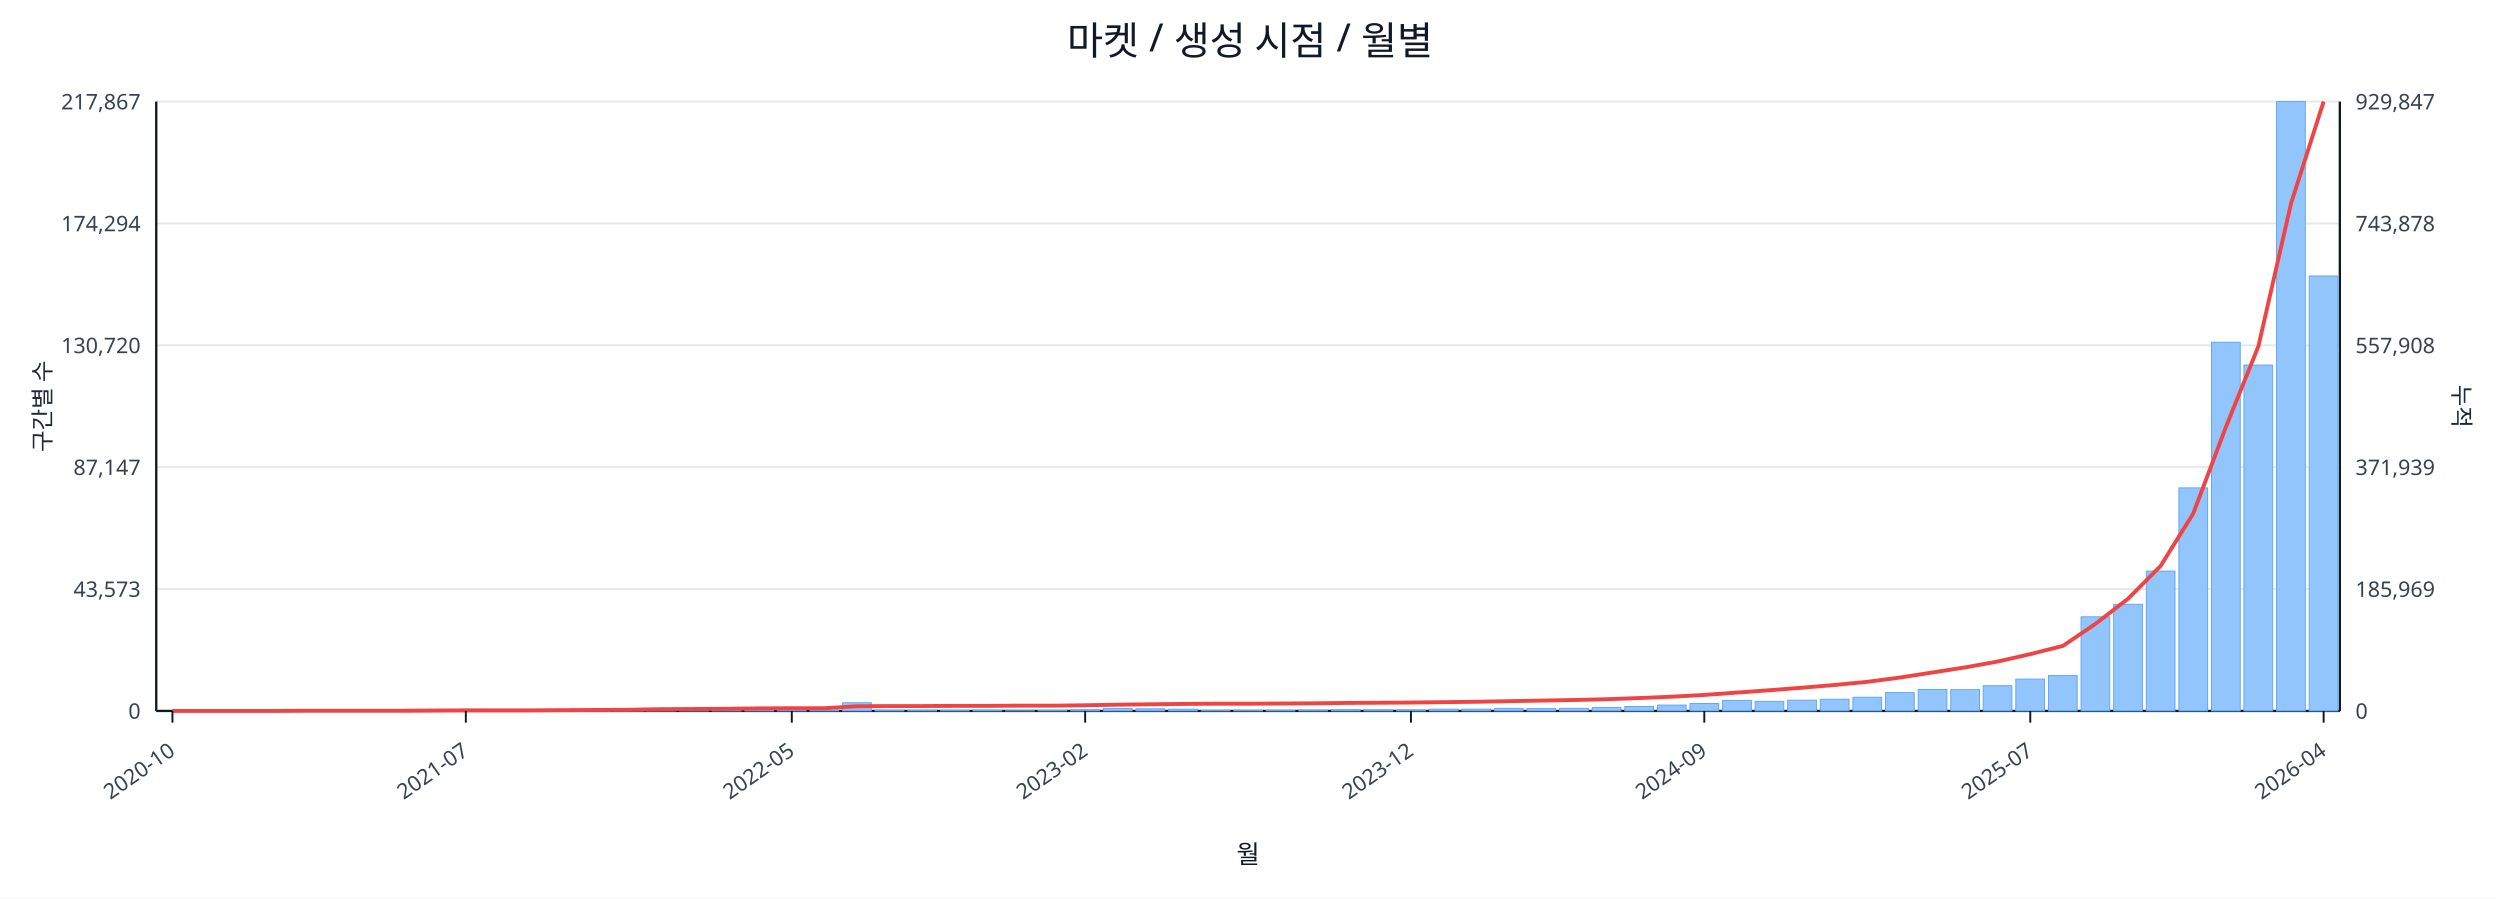
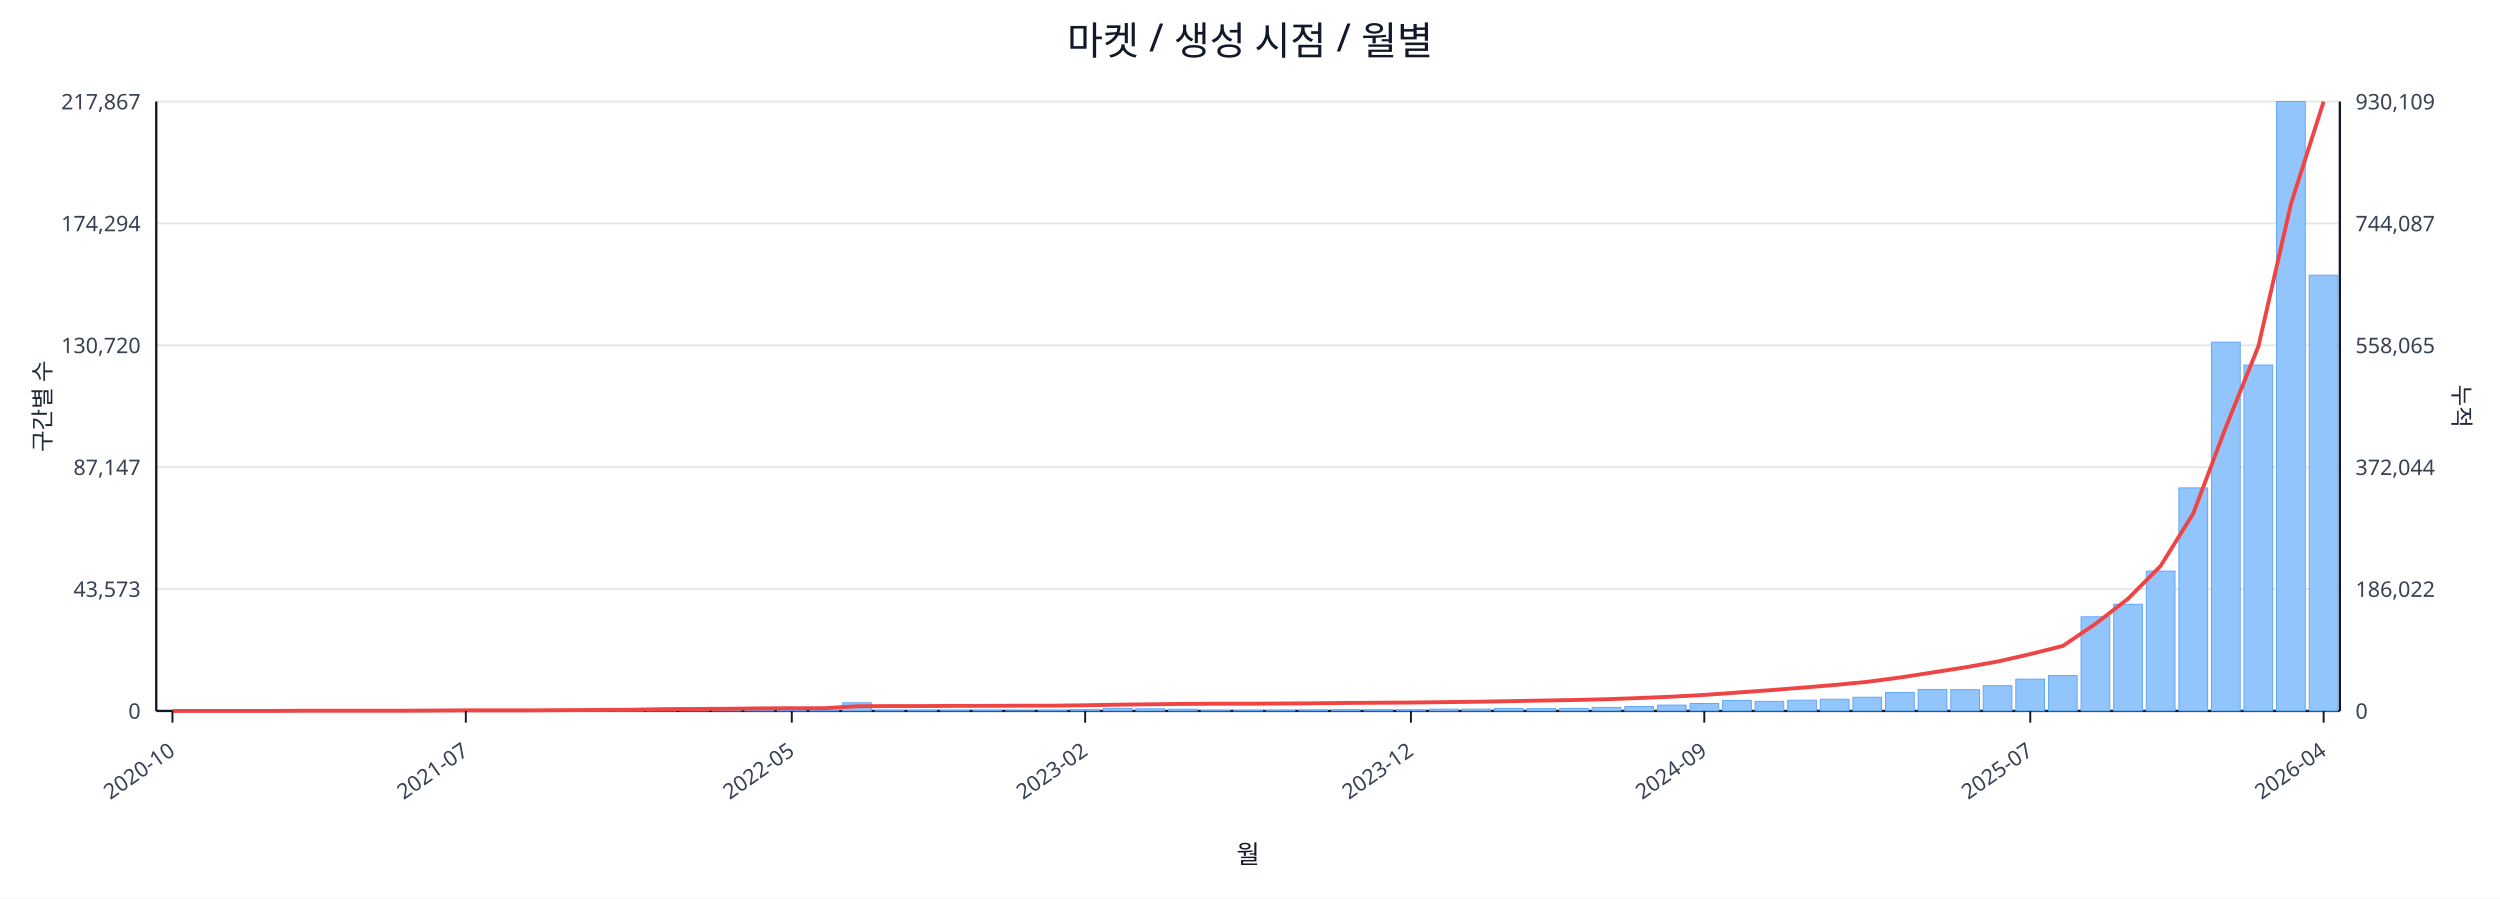
<svg xmlns="http://www.w3.org/2000/svg" width="1280" height="460" viewBox="0 0 1280 460">
  <rect x="0" y="0" width="100%" height="100%" fill="#ffffff" />
  <text x="640.0" y="28" font-size="20" text-anchor="middle" font-family="sans-serif" fill="#111827">마켓 / 생성 시점 / 월별</text>
  <line x1="80.0" y1="52.0" x2="1198.0" y2="52.0" stroke="#e5e7eb" stroke-width="1" />
  <text x="72.0" y="56.0" font-size="11" text-anchor="end" font-family="sans-serif" fill="#374151">217,867</text>
-   <text x="1206.0" y="56.0" font-size="11" text-anchor="start" font-family="sans-serif" fill="#374151">929,847</text>
+   <text x="1206.0" y="56.0" font-size="11" text-anchor="start" font-family="sans-serif" fill="#374151">930,109</text>
  <line x1="80.0" y1="114.4" x2="1198.0" y2="114.4" stroke="#e5e7eb" stroke-width="1" />
  <text x="72.0" y="118.4" font-size="11" text-anchor="end" font-family="sans-serif" fill="#374151">174,294</text>
-   <text x="1206.0" y="118.4" font-size="11" text-anchor="start" font-family="sans-serif" fill="#374151">743,878</text>
+   <text x="1206.0" y="118.4" font-size="11" text-anchor="start" font-family="sans-serif" fill="#374151">744,087</text>
  <line x1="80.0" y1="176.8" x2="1198.0" y2="176.8" stroke="#e5e7eb" stroke-width="1" />
  <text x="72.0" y="180.8" font-size="11" text-anchor="end" font-family="sans-serif" fill="#374151">130,720</text>
-   <text x="1206.0" y="180.8" font-size="11" text-anchor="start" font-family="sans-serif" fill="#374151">557,908</text>
+   <text x="1206.0" y="180.8" font-size="11" text-anchor="start" font-family="sans-serif" fill="#374151">558,065</text>
  <line x1="80.0" y1="239.2" x2="1198.0" y2="239.2" stroke="#e5e7eb" stroke-width="1" />
  <text x="72.0" y="243.2" font-size="11" text-anchor="end" font-family="sans-serif" fill="#374151">87,147</text>
-   <text x="1206.0" y="243.2" font-size="11" text-anchor="start" font-family="sans-serif" fill="#374151">371,939</text>
+   <text x="1206.0" y="243.2" font-size="11" text-anchor="start" font-family="sans-serif" fill="#374151">372,044</text>
  <line x1="80.0" y1="301.6" x2="1198.0" y2="301.6" stroke="#e5e7eb" stroke-width="1" />
  <text x="72.0" y="305.6" font-size="11" text-anchor="end" font-family="sans-serif" fill="#374151">43,573</text>
-   <text x="1206.0" y="305.6" font-size="11" text-anchor="start" font-family="sans-serif" fill="#374151">185,969</text>
+   <text x="1206.0" y="305.6" font-size="11" text-anchor="start" font-family="sans-serif" fill="#374151">186,022</text>
  <line x1="80.0" y1="364.0" x2="1198.0" y2="364.0" stroke="#e5e7eb" stroke-width="1" />
  <text x="72.0" y="368.0" font-size="11" text-anchor="end" font-family="sans-serif" fill="#374151">0</text>
  <text x="1206.0" y="368.0" font-size="11" text-anchor="start" font-family="sans-serif" fill="#374151">0</text>
  <line x1="80.0" y1="364.0" x2="1198.0" y2="364.0" stroke="#111827" stroke-width="1.2" />
  <line x1="80.0" y1="52.0" x2="80.0" y2="364.0" stroke="#111827" stroke-width="1.2" />
  <line x1="1198.0" y1="52.0" x2="1198.0" y2="364.0" stroke="#111827" stroke-width="1.2" />
  <rect x="81.0" y="364.0" width="14.7" height="0.0" fill="#93c5fd" stroke="#60a5fa" stroke-width="0.5" />
  <rect x="97.7" y="364.0" width="14.7" height="0.0" fill="#93c5fd" stroke="#60a5fa" stroke-width="0.5" />
  <rect x="114.4" y="364.0" width="14.7" height="0.0" fill="#93c5fd" stroke="#60a5fa" stroke-width="0.5" />
  <rect x="131.1" y="363.9" width="14.7" height="0.1" fill="#93c5fd" stroke="#60a5fa" stroke-width="0.5" />
  <rect x="147.7" y="363.9" width="14.7" height="0.1" fill="#93c5fd" stroke="#60a5fa" stroke-width="0.5" />
  <rect x="164.4" y="363.9" width="14.7" height="0.1" fill="#93c5fd" stroke="#60a5fa" stroke-width="0.5" />
  <rect x="181.1" y="363.9" width="14.7" height="0.1" fill="#93c5fd" stroke="#60a5fa" stroke-width="0.5" />
  <rect x="197.8" y="363.8" width="14.7" height="0.2" fill="#93c5fd" stroke="#60a5fa" stroke-width="0.5" />
  <rect x="214.5" y="363.7" width="14.7" height="0.3" fill="#93c5fd" stroke="#60a5fa" stroke-width="0.5" />
  <rect x="231.2" y="363.8" width="14.7" height="0.2" fill="#93c5fd" stroke="#60a5fa" stroke-width="0.5" />
  <rect x="247.9" y="363.8" width="14.7" height="0.2" fill="#93c5fd" stroke="#60a5fa" stroke-width="0.5" />
  <rect x="264.6" y="363.9" width="14.7" height="0.1" fill="#93c5fd" stroke="#60a5fa" stroke-width="0.5" />
  <rect x="281.2" y="363.7" width="14.7" height="0.3" fill="#93c5fd" stroke="#60a5fa" stroke-width="0.5" />
  <rect x="297.9" y="363.4" width="14.7" height="0.6" fill="#93c5fd" stroke="#60a5fa" stroke-width="0.5" />
  <rect x="314.6" y="363.5" width="14.7" height="0.5" fill="#93c5fd" stroke="#60a5fa" stroke-width="0.5" />
  <rect x="331.3" y="363.1" width="14.7" height="0.9" fill="#93c5fd" stroke="#60a5fa" stroke-width="0.5" />
  <rect x="348.0" y="363.5" width="14.7" height="0.5" fill="#93c5fd" stroke="#60a5fa" stroke-width="0.5" />
  <rect x="364.7" y="363.3" width="14.7" height="0.7" fill="#93c5fd" stroke="#60a5fa" stroke-width="0.5" />
  <rect x="381.4" y="363.4" width="14.7" height="0.6" fill="#93c5fd" stroke="#60a5fa" stroke-width="0.5" />
  <rect x="398.0" y="363.6" width="14.7" height="0.4" fill="#93c5fd" stroke="#60a5fa" stroke-width="0.5" />
  <rect x="414.7" y="363.8" width="14.7" height="0.2" fill="#93c5fd" stroke="#60a5fa" stroke-width="0.5" />
  <rect x="431.4" y="359.8" width="14.7" height="4.2" fill="#93c5fd" stroke="#60a5fa" stroke-width="0.5" />
  <rect x="448.1" y="363.7" width="14.7" height="0.3" fill="#93c5fd" stroke="#60a5fa" stroke-width="0.5" />
  <rect x="464.8" y="363.7" width="14.7" height="0.3" fill="#93c5fd" stroke="#60a5fa" stroke-width="0.5" />
  <rect x="481.5" y="363.8" width="14.7" height="0.2" fill="#93c5fd" stroke="#60a5fa" stroke-width="0.5" />
  <rect x="498.2" y="363.7" width="14.7" height="0.3" fill="#93c5fd" stroke="#60a5fa" stroke-width="0.5" />
  <rect x="514.9" y="363.9" width="14.7" height="0.1" fill="#93c5fd" stroke="#60a5fa" stroke-width="0.5" />
  <rect x="531.5" y="363.8" width="14.7" height="0.2" fill="#93c5fd" stroke="#60a5fa" stroke-width="0.5" />
  <rect x="548.2" y="363.4" width="14.7" height="0.6" fill="#93c5fd" stroke="#60a5fa" stroke-width="0.5" />
  <rect x="564.9" y="362.7" width="14.7" height="1.3" fill="#93c5fd" stroke="#60a5fa" stroke-width="0.5" />
  <rect x="581.6" y="362.9" width="14.7" height="1.1" fill="#93c5fd" stroke="#60a5fa" stroke-width="0.5" />
  <rect x="598.3" y="363.1" width="14.7" height="0.9" fill="#93c5fd" stroke="#60a5fa" stroke-width="0.5" />
  <rect x="615.0" y="363.8" width="14.7" height="0.2" fill="#93c5fd" stroke="#60a5fa" stroke-width="0.5" />
  <rect x="631.7" y="363.8" width="14.7" height="0.2" fill="#93c5fd" stroke="#60a5fa" stroke-width="0.5" />
  <rect x="648.3" y="363.7" width="14.7" height="0.3" fill="#93c5fd" stroke="#60a5fa" stroke-width="0.5" />
  <rect x="665.0" y="363.6" width="14.7" height="0.4" fill="#93c5fd" stroke="#60a5fa" stroke-width="0.5" />
  <rect x="681.7" y="363.4" width="14.7" height="0.6" fill="#93c5fd" stroke="#60a5fa" stroke-width="0.5" />
  <rect x="698.4" y="363.4" width="14.7" height="0.6" fill="#93c5fd" stroke="#60a5fa" stroke-width="0.5" />
  <rect x="715.1" y="363.5" width="14.7" height="0.5" fill="#93c5fd" stroke="#60a5fa" stroke-width="0.5" />
  <rect x="731.8" y="363.1" width="14.7" height="0.9" fill="#93c5fd" stroke="#60a5fa" stroke-width="0.5" />
  <rect x="748.5" y="363.1" width="14.7" height="0.9" fill="#93c5fd" stroke="#60a5fa" stroke-width="0.5" />
  <rect x="765.1" y="362.7" width="14.7" height="1.3" fill="#93c5fd" stroke="#60a5fa" stroke-width="0.5" />
  <rect x="781.8" y="362.8" width="14.7" height="1.2" fill="#93c5fd" stroke="#60a5fa" stroke-width="0.5" />
  <rect x="798.5" y="362.7" width="14.7" height="1.3" fill="#93c5fd" stroke="#60a5fa" stroke-width="0.5" />
  <rect x="815.2" y="362.2" width="14.7" height="1.8" fill="#93c5fd" stroke="#60a5fa" stroke-width="0.5" />
  <rect x="831.9" y="361.7" width="14.7" height="2.3" fill="#93c5fd" stroke="#60a5fa" stroke-width="0.5" />
  <rect x="848.6" y="361.0" width="14.7" height="3.0" fill="#93c5fd" stroke="#60a5fa" stroke-width="0.5" />
  <rect x="865.3" y="360.2" width="14.7" height="3.8" fill="#93c5fd" stroke="#60a5fa" stroke-width="0.5" />
  <rect x="882.0" y="358.6" width="14.7" height="5.4" fill="#93c5fd" stroke="#60a5fa" stroke-width="0.5" />
  <rect x="898.6" y="359.1" width="14.7" height="4.9" fill="#93c5fd" stroke="#60a5fa" stroke-width="0.5" />
  <rect x="915.3" y="358.5" width="14.7" height="5.5" fill="#93c5fd" stroke="#60a5fa" stroke-width="0.5" />
  <rect x="932.0" y="358.0" width="14.7" height="6.0" fill="#93c5fd" stroke="#60a5fa" stroke-width="0.5" />
  <rect x="948.7" y="357.0" width="14.7" height="7.0" fill="#93c5fd" stroke="#60a5fa" stroke-width="0.5" />
  <rect x="965.4" y="354.6" width="14.7" height="9.4" fill="#93c5fd" stroke="#60a5fa" stroke-width="0.5" />
  <rect x="982.1" y="353.0" width="14.7" height="11.0" fill="#93c5fd" stroke="#60a5fa" stroke-width="0.5" />
  <rect x="998.8" y="353.1" width="14.7" height="10.9" fill="#93c5fd" stroke="#60a5fa" stroke-width="0.5" />
  <rect x="1015.4" y="351.1" width="14.7" height="12.9" fill="#93c5fd" stroke="#60a5fa" stroke-width="0.5" />
  <rect x="1032.1" y="347.7" width="14.7" height="16.3" fill="#93c5fd" stroke="#60a5fa" stroke-width="0.5" />
  <rect x="1048.8" y="345.9" width="14.7" height="18.1" fill="#93c5fd" stroke="#60a5fa" stroke-width="0.5" />
  <rect x="1065.5" y="315.8" width="14.7" height="48.2" fill="#93c5fd" stroke="#60a5fa" stroke-width="0.5" />
  <rect x="1082.2" y="309.4" width="14.7" height="54.6" fill="#93c5fd" stroke="#60a5fa" stroke-width="0.5" />
  <rect x="1098.9" y="292.4" width="14.7" height="71.6" fill="#93c5fd" stroke="#60a5fa" stroke-width="0.5" />
  <rect x="1115.6" y="249.8" width="14.7" height="114.2" fill="#93c5fd" stroke="#60a5fa" stroke-width="0.5" />
  <rect x="1132.3" y="175.2" width="14.7" height="188.8" fill="#93c5fd" stroke="#60a5fa" stroke-width="0.5" />
  <rect x="1148.9" y="186.9" width="14.7" height="177.1" fill="#93c5fd" stroke="#60a5fa" stroke-width="0.5" />
  <rect x="1165.6" y="52.0" width="14.7" height="312.0" fill="#93c5fd" stroke="#60a5fa" stroke-width="0.5" />
-   <rect x="1182.3" y="141.3" width="14.7" height="222.7" fill="#93c5fd" stroke="#60a5fa" stroke-width="0.5" />
-   <polyline fill="none" stroke="#ef4444" stroke-width="2" points="88.3,364.0 105.0,364.0 121.7,364.0 138.4,364.0 155.1,363.9 171.8,363.9 188.5,363.9 205.1,363.9 221.8,363.8 238.5,363.7 255.2,363.7 271.9,363.7 288.6,363.6 305.3,363.5 322.0,363.4 338.6,363.1 355.3,363.0 372.0,362.9 388.7,362.7 405.4,362.6 422.1,362.6 438.8,361.6 455.4,361.5 472.1,361.5 488.8,361.4 505.5,361.4 522.2,361.3 538.9,361.3 555.6,361.1 572.3,360.8 588.9,360.6 605.6,360.4 622.3,360.3 639.0,360.3 655.7,360.2 672.4,360.1 689.1,359.9 705.7,359.8 722.4,359.7 739.1,359.5 755.8,359.3 772.5,359.0 789.2,358.7 805.9,358.4 822.6,358.0 839.2,357.4 855.9,356.7 872.6,355.8 889.3,354.6 906.0,353.4 922.7,352.1 939.4,350.7 956.0,349.1 972.7,346.9 989.4,344.3 1006.1,341.7 1022.8,338.7 1039.5,334.9 1056.2,330.7 1072.9,319.4 1089.5,306.6 1106.2,289.8 1122.9,263.0 1139.6,218.8 1156.3,177.3 1173.0,104.2 1189.7,52.0" />
+   <rect x="1182.3" y="140.9" width="14.7" height="223.1" fill="#93c5fd" stroke="#60a5fa" stroke-width="0.5" />
+   <polyline fill="none" stroke="#ef4444" stroke-width="2" points="88.3,364.0 105.0,364.0 121.7,364.0 138.4,364.0 155.1,363.9 171.8,363.9 188.5,363.9 205.1,363.9 221.8,363.8 238.5,363.7 255.2,363.7 271.9,363.7 288.6,363.6 305.3,363.5 322.0,363.4 338.6,363.1 355.3,363.0 372.0,362.9 388.7,362.7 405.4,362.6 422.1,362.6 438.8,361.6 455.4,361.5 472.1,361.5 488.8,361.4 505.5,361.4 522.2,361.3 538.9,361.3 555.6,361.1 572.3,360.8 588.9,360.6 605.6,360.4 622.3,360.3 639.0,360.3 655.7,360.2 672.4,360.1 689.1,359.9 705.7,359.8 722.4,359.7 739.1,359.5 755.8,359.3 772.5,359.0 789.2,358.7 805.9,358.4 822.6,358.0 839.2,357.4 855.9,356.7 872.6,355.8 889.3,354.6 906.0,353.4 922.7,352.1 939.4,350.7 956.0,349.1 972.7,346.9 989.4,344.3 1006.1,341.7 1022.8,338.7 1039.5,334.9 1056.2,330.7 1072.9,319.4 1089.5,306.6 1106.2,289.8 1122.9,263.0 1139.6,218.8 1156.3,177.3 1173.0,104.3 1189.7,52.0" />
  <line x1="88.3" y1="364.0" x2="88.3" y2="370.0" stroke="#111827" stroke-width="1" />
  <text x="90.3" y="386.0" font-size="11" text-anchor="end" transform="rotate(-35 90.3 386.0)" font-family="sans-serif" fill="#374151">2020-10</text>
  <line x1="238.5" y1="364.0" x2="238.5" y2="370.0" stroke="#111827" stroke-width="1" />
  <text x="240.5" y="386.0" font-size="11" text-anchor="end" transform="rotate(-35 240.5 386.0)" font-family="sans-serif" fill="#374151">2021-07</text>
  <line x1="405.4" y1="364.0" x2="405.4" y2="370.0" stroke="#111827" stroke-width="1" />
  <text x="407.4" y="386.0" font-size="11" text-anchor="end" transform="rotate(-35 407.4 386.0)" font-family="sans-serif" fill="#374151">2022-05</text>
  <line x1="555.6" y1="364.0" x2="555.6" y2="370.0" stroke="#111827" stroke-width="1" />
  <text x="557.6" y="386.0" font-size="11" text-anchor="end" transform="rotate(-35 557.6 386.0)" font-family="sans-serif" fill="#374151">2023-02</text>
  <line x1="722.4" y1="364.0" x2="722.4" y2="370.0" stroke="#111827" stroke-width="1" />
  <text x="724.4" y="386.0" font-size="11" text-anchor="end" transform="rotate(-35 724.4 386.0)" font-family="sans-serif" fill="#374151">2023-12</text>
  <line x1="872.6" y1="364.0" x2="872.6" y2="370.0" stroke="#111827" stroke-width="1" />
  <text x="874.6" y="386.0" font-size="11" text-anchor="end" transform="rotate(-35 874.6 386.0)" font-family="sans-serif" fill="#374151">2024-09</text>
  <line x1="1039.5" y1="364.0" x2="1039.5" y2="370.0" stroke="#111827" stroke-width="1" />
  <text x="1041.5" y="386.0" font-size="11" text-anchor="end" transform="rotate(-35 1041.5 386.0)" font-family="sans-serif" fill="#374151">2025-07</text>
  <line x1="1189.7" y1="364.0" x2="1189.7" y2="370.0" stroke="#111827" stroke-width="1" />
  <text x="1191.7" y="386.0" font-size="11" text-anchor="end" transform="rotate(-35 1191.7 386.0)" font-family="sans-serif" fill="#374151">2026-04</text>
  <text x="26" y="208.0" font-size="12" transform="rotate(-90 26 208.0)" text-anchor="middle" font-family="sans-serif" fill="#1f2937">구간별 수</text>
  <text x="1256.0" y="208.0" font-size="12" transform="rotate(90 1256.0 208.0)" text-anchor="middle" font-family="sans-serif" fill="#1f2937">누적</text>
  <text x="639.0" y="442.0" font-size="13" text-anchor="middle" font-family="sans-serif" fill="#111827">월</text>
</svg>
